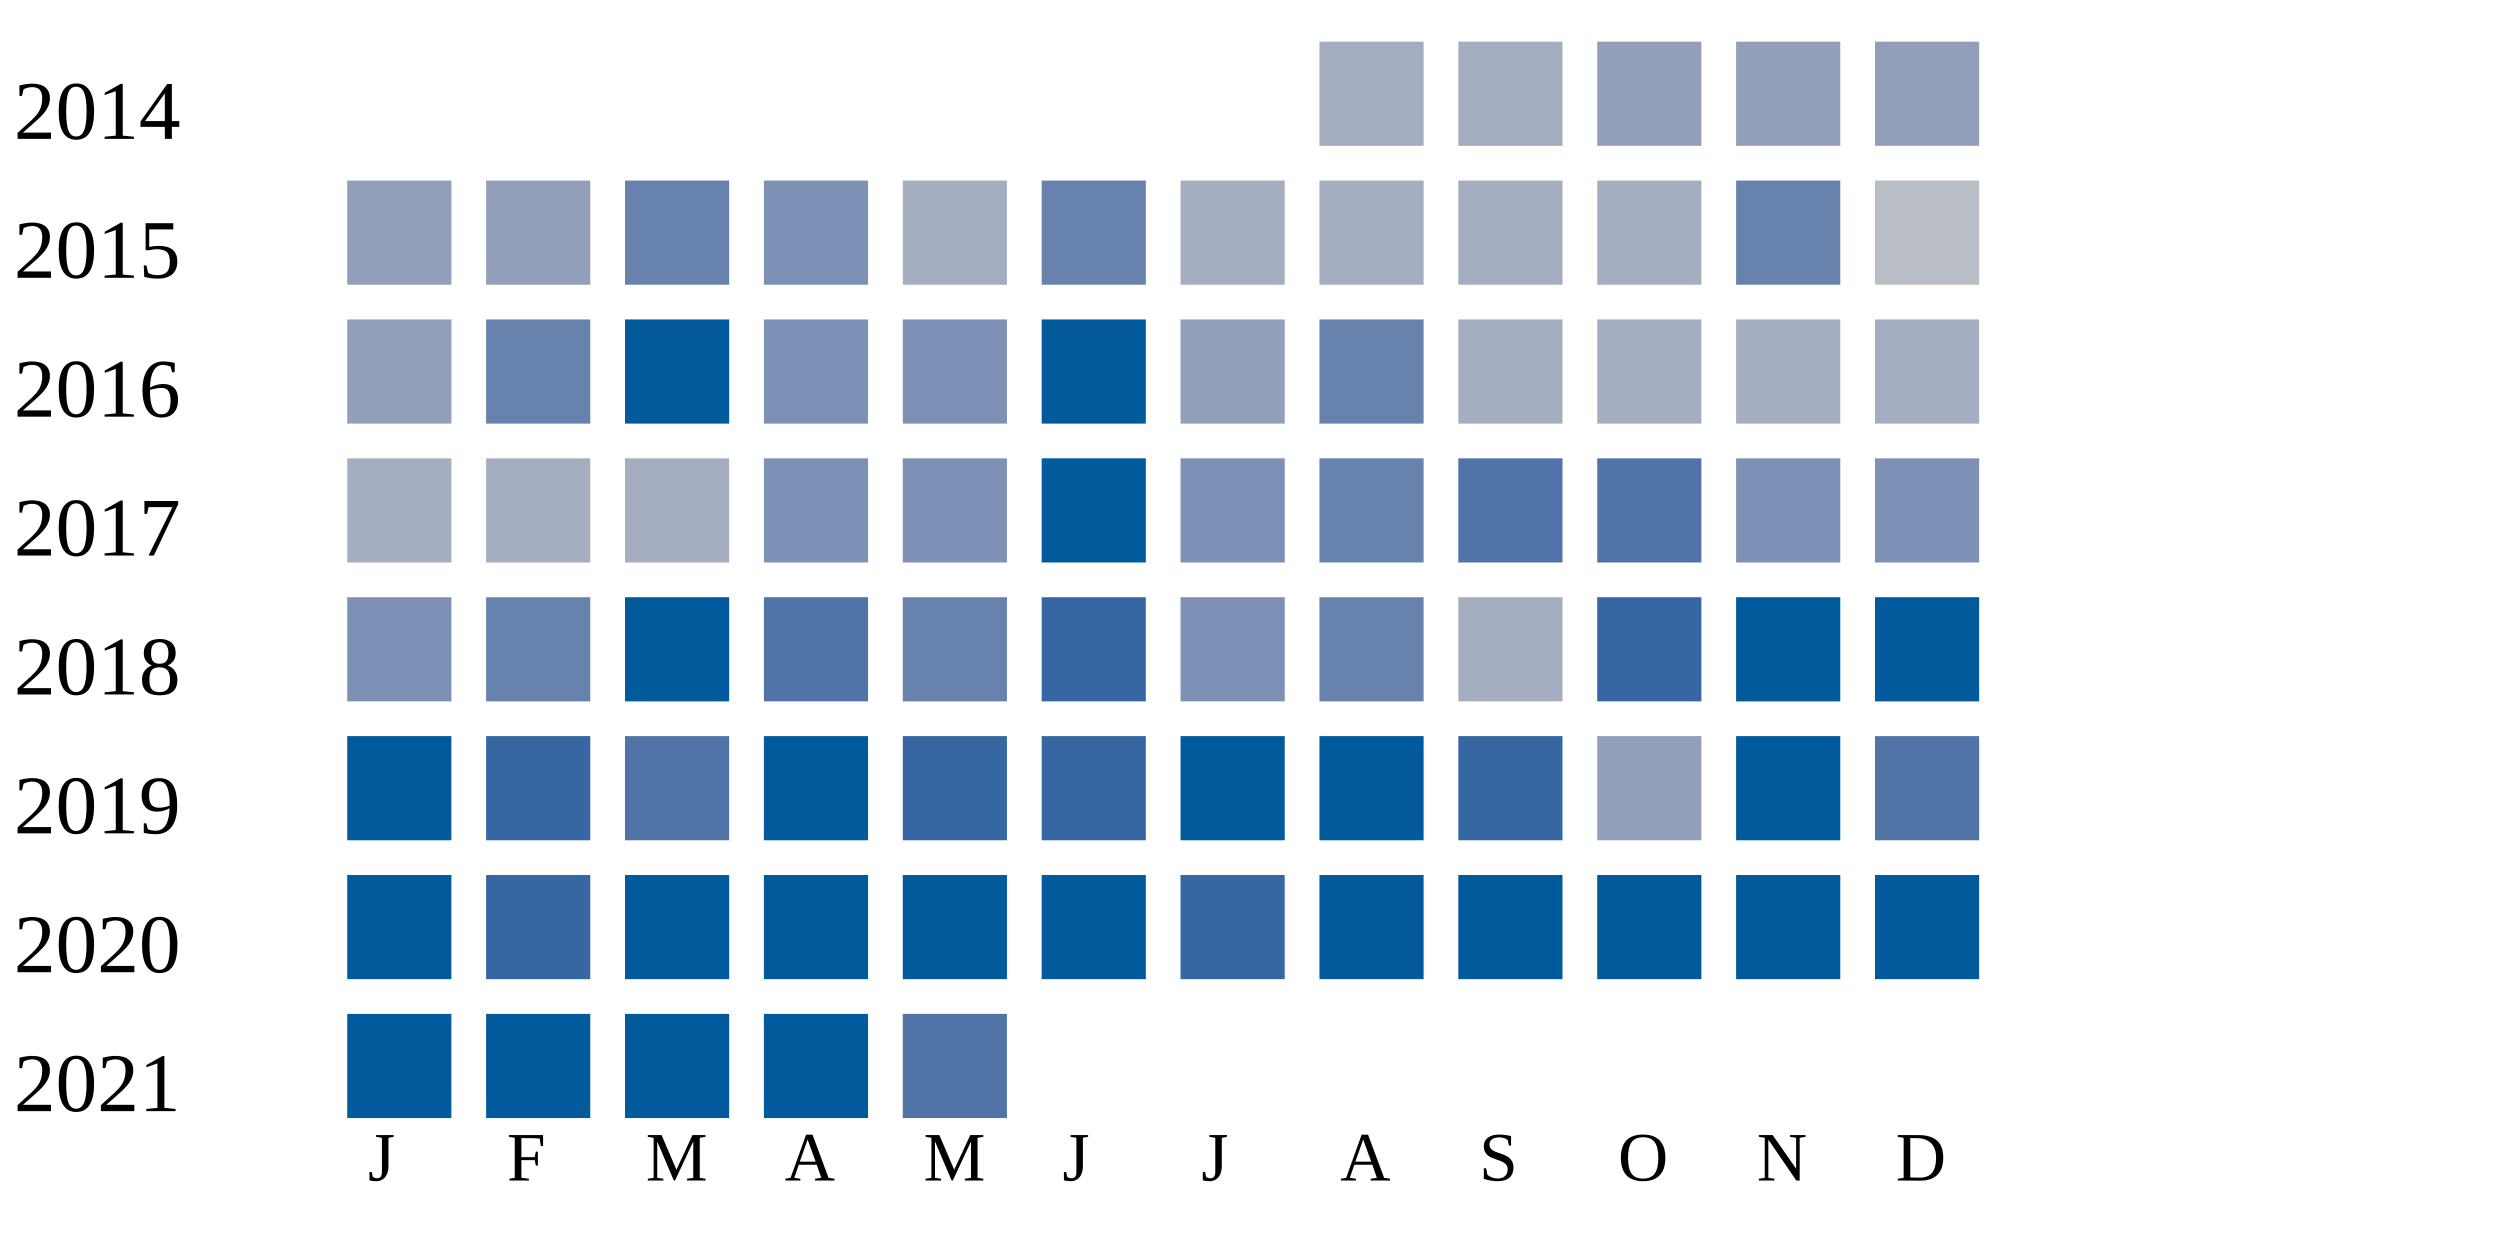
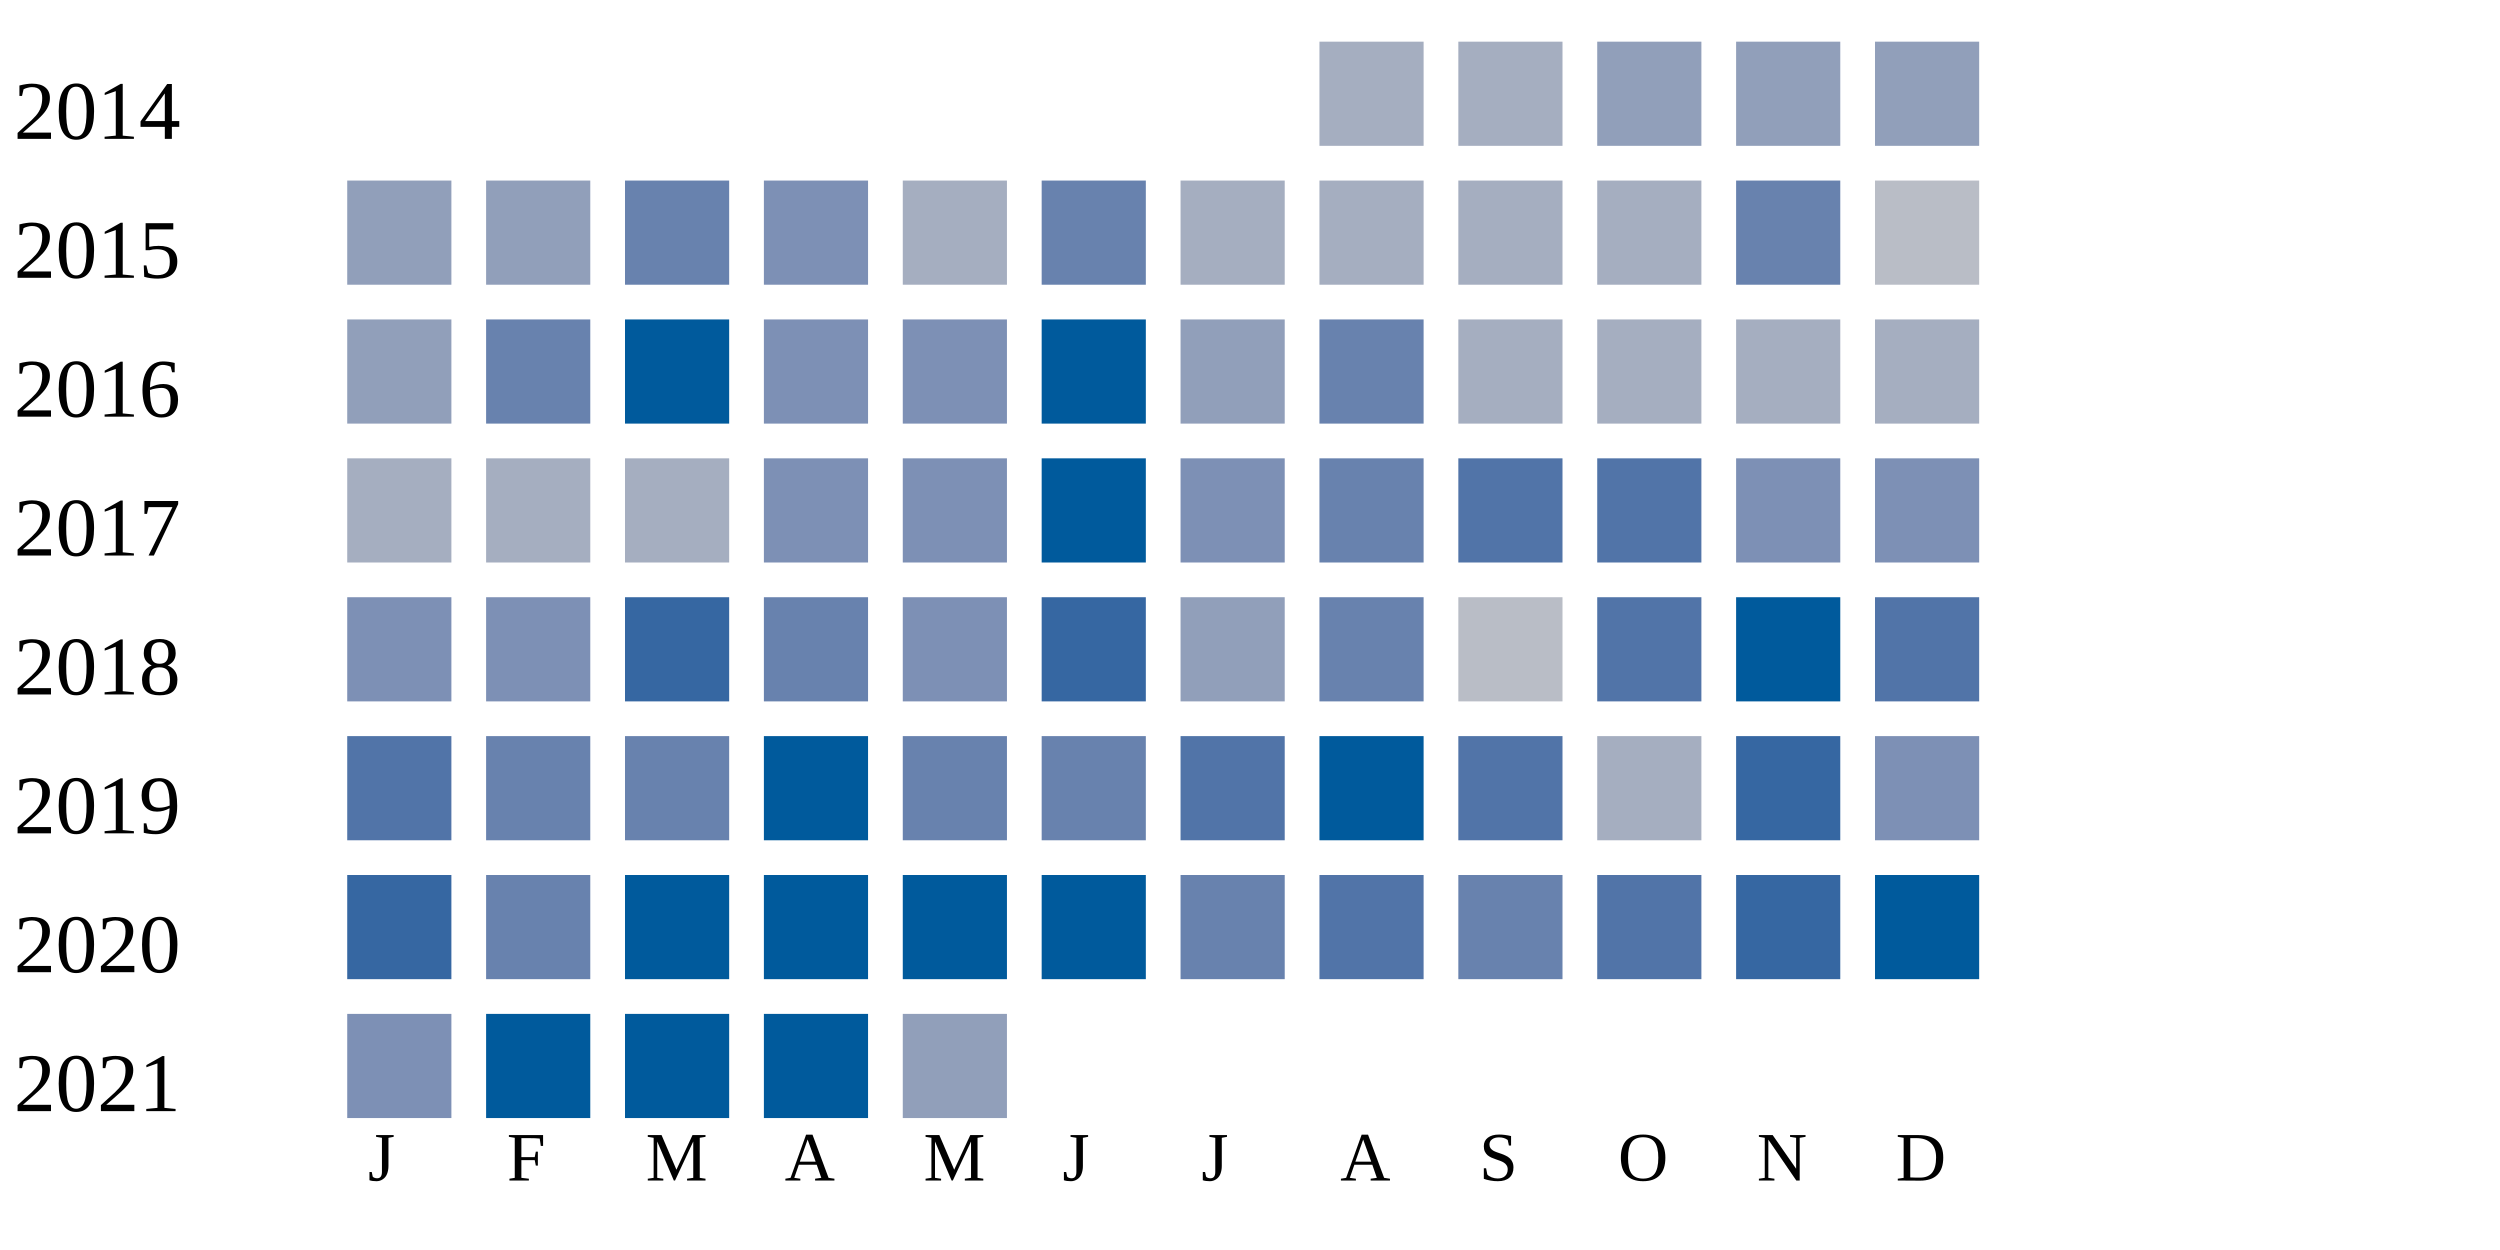
<svg xmlns="http://www.w3.org/2000/svg" width="360" height="180">
  <g transform="translate(0 0)">
    <text x="2" y="20">2014</text>
    <rect x="190" y="6" width="15" height="15" fill="#a5aec0" />
    <rect x="210" y="6" width="15" height="15" fill="#a5aec0" />
    <rect x="230" y="6" width="15" height="15" fill="#919fba" />
    <rect x="250" y="6" width="15" height="15" fill="#919fba" />
    <rect x="270" y="6" width="15" height="15" fill="#919fba" />
  </g>
  <g transform="translate(0 20)">
    <text x="2" y="20">2015</text>
    <rect x="50" y="6" width="15" height="15" fill="#919fba" />
    <rect x="70" y="6" width="15" height="15" fill="#919fba" />
    <rect x="90" y="6" width="15" height="15" fill="#6882ae" />
    <rect x="110" y="6" width="15" height="15" fill="#7d90b5" />
    <rect x="130" y="6" width="15" height="15" fill="#a5aec0" />
    <rect x="150" y="6" width="15" height="15" fill="#6882ae" />
    <rect x="170" y="6" width="15" height="15" fill="#a5aec0" />
    <rect x="190" y="6" width="15" height="15" fill="#a5aec0" />
    <rect x="210" y="6" width="15" height="15" fill="#a5aec0" />
    <rect x="230" y="6" width="15" height="15" fill="#a5aec0" />
    <rect x="250" y="6" width="15" height="15" fill="#6882ae" />
    <rect x="270" y="6" width="15" height="15" fill="#b9bdc6" />
  </g>
  <g transform="translate(0 40)">
    <text x="2" y="20">2016</text>
    <rect x="50" y="6" width="15" height="15" fill="#919fba" />
    <rect x="70" y="6" width="15" height="15" fill="#6882ae" />
    <rect x="90" y="6" width="15" height="15" fill="#005a9c" />
    <rect x="110" y="6" width="15" height="15" fill="#7d90b5" />
    <rect x="130" y="6" width="15" height="15" fill="#7d90b5" />
    <rect x="150" y="6" width="15" height="15" fill="#005a9c" />
    <rect x="170" y="6" width="15" height="15" fill="#919fba" />
    <rect x="190" y="6" width="15" height="15" fill="#6882ae" />
    <rect x="210" y="6" width="15" height="15" fill="#a5aec0" />
    <rect x="230" y="6" width="15" height="15" fill="#a5aec0" />
    <rect x="250" y="6" width="15" height="15" fill="#a5aec0" />
    <rect x="270" y="6" width="15" height="15" fill="#a5aec0" />
  </g>
  <g transform="translate(0 60)">
    <text x="2" y="20">2017</text>
    <rect x="50" y="6" width="15" height="15" fill="#a5aec0" />
    <rect x="70" y="6" width="15" height="15" fill="#a5aec0" />
    <rect x="90" y="6" width="15" height="15" fill="#a5aec0" />
    <rect x="110" y="6" width="15" height="15" fill="#7d90b5" />
    <rect x="130" y="6" width="15" height="15" fill="#7d90b5" />
    <rect x="150" y="6" width="15" height="15" fill="#005a9c" />
    <rect x="170" y="6" width="15" height="15" fill="#7d90b5" />
    <rect x="190" y="6" width="15" height="15" fill="#6882ae" />
    <rect x="210" y="6" width="15" height="15" fill="#5174a8" />
    <rect x="230" y="6" width="15" height="15" fill="#5174a8" />
    <rect x="250" y="6" width="15" height="15" fill="#7d90b5" />
    <rect x="270" y="6" width="15" height="15" fill="#7d90b5" />
  </g>
  <g transform="translate(0 80)">
    <text x="2" y="20">2018</text>
    <rect x="50" y="6" width="15" height="15" fill="#7d90b5" />
-     <rect x="70" y="6" width="15" height="15" fill="#6882ae" />
-     <rect x="90" y="6" width="15" height="15" fill="#005a9c" />
-     <rect x="110" y="6" width="15" height="15" fill="#5174a8" />
-     <rect x="130" y="6" width="15" height="15" fill="#6882ae" />
+     <rect x="70" y="6" width="15" height="15" fill="#7d90b5" />
+     <rect x="90" y="6" width="15" height="15" fill="#3667a2" />
+     <rect x="110" y="6" width="15" height="15" fill="#6882ae" />
+     <rect x="130" y="6" width="15" height="15" fill="#7d90b5" />
    <rect x="150" y="6" width="15" height="15" fill="#3667a2" />
-     <rect x="170" y="6" width="15" height="15" fill="#7d90b5" />
+     <rect x="170" y="6" width="15" height="15" fill="#919fba" />
    <rect x="190" y="6" width="15" height="15" fill="#6882ae" />
-     <rect x="210" y="6" width="15" height="15" fill="#a5aec0" />
-     <rect x="230" y="6" width="15" height="15" fill="#3667a2" />
+     <rect x="210" y="6" width="15" height="15" fill="#b9bdc6" />
+     <rect x="230" y="6" width="15" height="15" fill="#5174a8" />
    <rect x="250" y="6" width="15" height="15" fill="#005a9c" />
-     <rect x="270" y="6" width="15" height="15" fill="#005a9c" />
+     <rect x="270" y="6" width="15" height="15" fill="#5174a8" />
  </g>
  <g transform="translate(0 100)">
    <text x="2" y="20">2019</text>
-     <rect x="50" y="6" width="15" height="15" fill="#005a9c" />
-     <rect x="70" y="6" width="15" height="15" fill="#3667a2" />
-     <rect x="90" y="6" width="15" height="15" fill="#5174a8" />
+     <rect x="50" y="6" width="15" height="15" fill="#5174a8" />
+     <rect x="70" y="6" width="15" height="15" fill="#6882ae" />
+     <rect x="90" y="6" width="15" height="15" fill="#6882ae" />
    <rect x="110" y="6" width="15" height="15" fill="#005a9c" />
-     <rect x="130" y="6" width="15" height="15" fill="#3667a2" />
-     <rect x="150" y="6" width="15" height="15" fill="#3667a2" />
-     <rect x="170" y="6" width="15" height="15" fill="#005a9c" />
+     <rect x="130" y="6" width="15" height="15" fill="#6882ae" />
+     <rect x="150" y="6" width="15" height="15" fill="#6882ae" />
+     <rect x="170" y="6" width="15" height="15" fill="#5174a8" />
    <rect x="190" y="6" width="15" height="15" fill="#005a9c" />
-     <rect x="210" y="6" width="15" height="15" fill="#3667a2" />
-     <rect x="230" y="6" width="15" height="15" fill="#919fba" />
-     <rect x="250" y="6" width="15" height="15" fill="#005a9c" />
-     <rect x="270" y="6" width="15" height="15" fill="#5174a8" />
+     <rect x="210" y="6" width="15" height="15" fill="#5174a8" />
+     <rect x="230" y="6" width="15" height="15" fill="#a5aec0" />
+     <rect x="250" y="6" width="15" height="15" fill="#3667a2" />
+     <rect x="270" y="6" width="15" height="15" fill="#7d90b5" />
  </g>
  <g transform="translate(0 120)">
    <text x="2" y="20">2020</text>
-     <rect x="50" y="6" width="15" height="15" fill="#005a9c" />
-     <rect x="70" y="6" width="15" height="15" fill="#3667a2" />
+     <rect x="50" y="6" width="15" height="15" fill="#3667a2" />
+     <rect x="70" y="6" width="15" height="15" fill="#6882ae" />
    <rect x="90" y="6" width="15" height="15" fill="#005a9c" />
    <rect x="110" y="6" width="15" height="15" fill="#005a9c" />
    <rect x="130" y="6" width="15" height="15" fill="#005a9c" />
    <rect x="150" y="6" width="15" height="15" fill="#005a9c" />
-     <rect x="170" y="6" width="15" height="15" fill="#3667a2" />
-     <rect x="190" y="6" width="15" height="15" fill="#005a9c" />
-     <rect x="210" y="6" width="15" height="15" fill="#005a9c" />
-     <rect x="230" y="6" width="15" height="15" fill="#005a9c" />
-     <rect x="250" y="6" width="15" height="15" fill="#005a9c" />
+     <rect x="170" y="6" width="15" height="15" fill="#6882ae" />
+     <rect x="190" y="6" width="15" height="15" fill="#5174a8" />
+     <rect x="210" y="6" width="15" height="15" fill="#6882ae" />
+     <rect x="230" y="6" width="15" height="15" fill="#5174a8" />
+     <rect x="250" y="6" width="15" height="15" fill="#3667a2" />
    <rect x="270" y="6" width="15" height="15" fill="#005a9c" />
  </g>
  <g transform="translate(0 140)">
    <text x="2" y="20">2021</text>
-     <rect x="50" y="6" width="15" height="15" fill="#005a9c" />
+     <rect x="50" y="6" width="15" height="15" fill="#7d90b5" />
    <rect x="70" y="6" width="15" height="15" fill="#005a9c" />
    <rect x="90" y="6" width="15" height="15" fill="#005a9c" />
    <rect x="110" y="6" width="15" height="15" fill="#005a9c" />
-     <rect x="130" y="6" width="15" height="15" fill="#5174a8" />
+     <rect x="130" y="6" width="15" height="15" fill="#919fba" />
  </g>
  <text style="font-size: 10px; text-align: center" x="53" y="170">J</text>
  <text style="font-size: 10px; text-align: center" x="73" y="170">F</text>
  <text style="font-size: 10px; text-align: center" x="93" y="170">M</text>
  <text style="font-size: 10px; text-align: center" x="113" y="170">A</text>
  <text style="font-size: 10px; text-align: center" x="133" y="170">M</text>
  <text style="font-size: 10px; text-align: center" x="153" y="170">J</text>
  <text style="font-size: 10px; text-align: center" x="173" y="170">J</text>
  <text style="font-size: 10px; text-align: center" x="193" y="170">A</text>
  <text style="font-size: 10px; text-align: center" x="213" y="170">S</text>
  <text style="font-size: 10px; text-align: center" x="233" y="170">O</text>
  <text style="font-size: 10px; text-align: center" x="253" y="170">N</text>
  <text style="font-size: 10px; text-align: center" x="273" y="170">D</text>
  <text style="font-size: 10px;" x="155" y="189">Less</text>
  <rect fill="#b9bdc6" width="10" height="10" x="180" y="180" />
  <rect fill="#919fba" width="10" height="10" x="195" y="180" />
  <rect fill="#6882ae" width="10" height="10" x="210" y="180" />
  <rect fill="#005a9c" width="10" height="10" x="225" y="180" />
  <text x="240" y="189" style="font-size: 10px;">More</text>
</svg>
